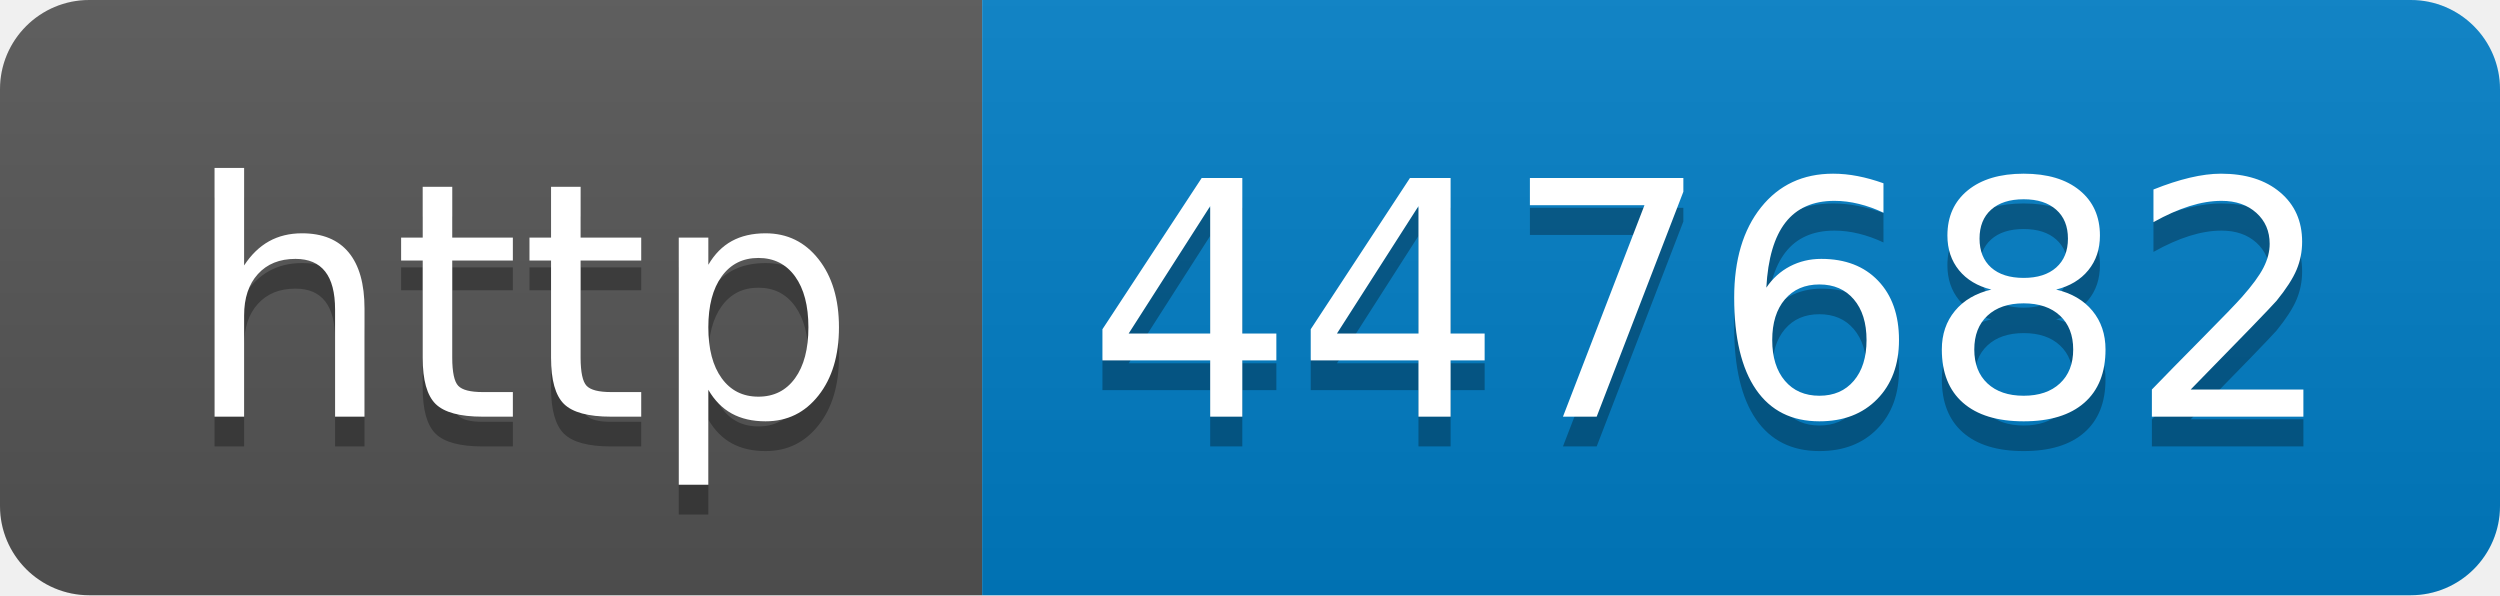
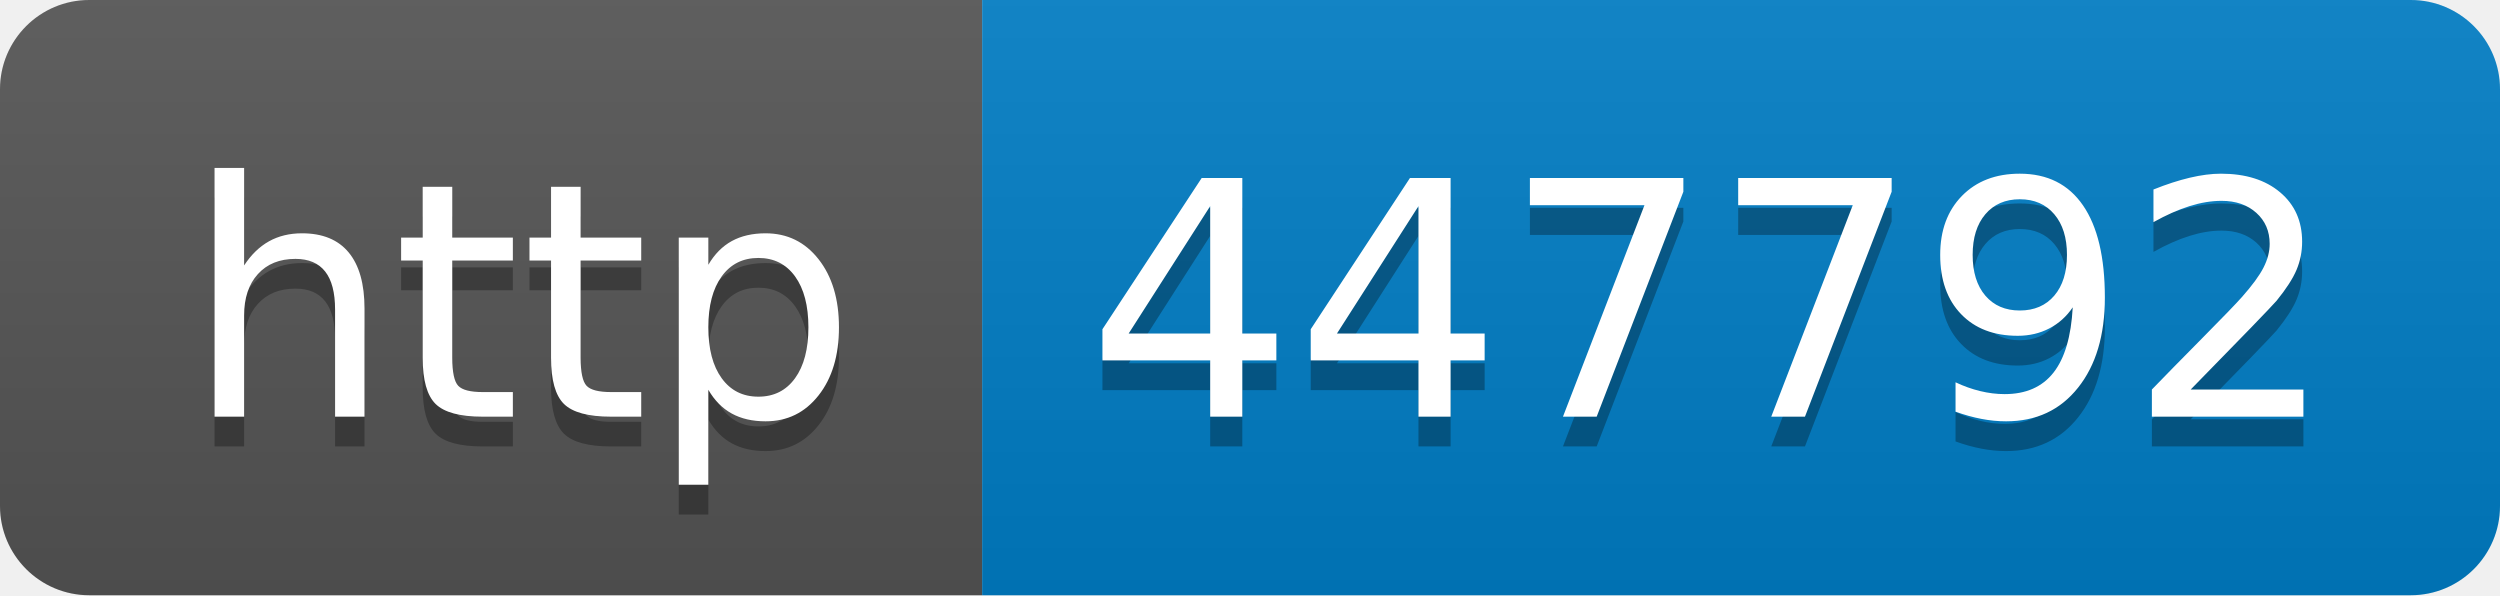
- <svg xmlns="http://www.w3.org/2000/svg" width="84" height="20" role="img" aria-label="http: 447682">
+ <svg xmlns="http://www.w3.org/2000/svg" width="84" height="20" role="img" aria-label="http: 447792">
  <linearGradient id="s" x2="0" y2="100%">
    <stop offset="0" stop-color="#bbb" stop-opacity=".1" />
    <stop offset="1" stop-opacity=".1" />
  </linearGradient>
  <clipPath id="r">
    <rect width="84" height="20" rx="3" fill="#fff" />
  </clipPath>
  <g clip-path="url(#r)">
    <rect width="33" height="20" fill="#555" />
    <rect x="33" width="51" height="20" fill="#007ec6" />
    <rect width="84" height="20" fill="url(#s)" />
  </g>
  <g fill="#fff" text-anchor="middle" font-family="Verdana,Geneva,DejaVu Sans,sans-serif" text-rendering="geometricPrecision" font-size="110">
    <text aria-hidden="true" x="175" y="150" fill="#010101" fill-opacity=".3" transform="scale(.1)" textLength="230">http</text>
    <text x="175" y="140" transform="scale(.1)" fill="#fff" textLength="230">http</text>
-     <text aria-hidden="true" x="575" y="150" fill="#010101" fill-opacity=".3" transform="scale(.1)" textLength="410">447682</text>
-     <text x="575" y="140" transform="scale(.1)" fill="#fff" textLength="410">447682</text>
+     <text aria-hidden="true" x="575" y="150" fill="#010101" fill-opacity=".3" transform="scale(.1)" textLength="410">447792</text>
+     <text x="575" y="140" transform="scale(.1)" fill="#fff" textLength="410">447792</text>
  </g>
</svg>
